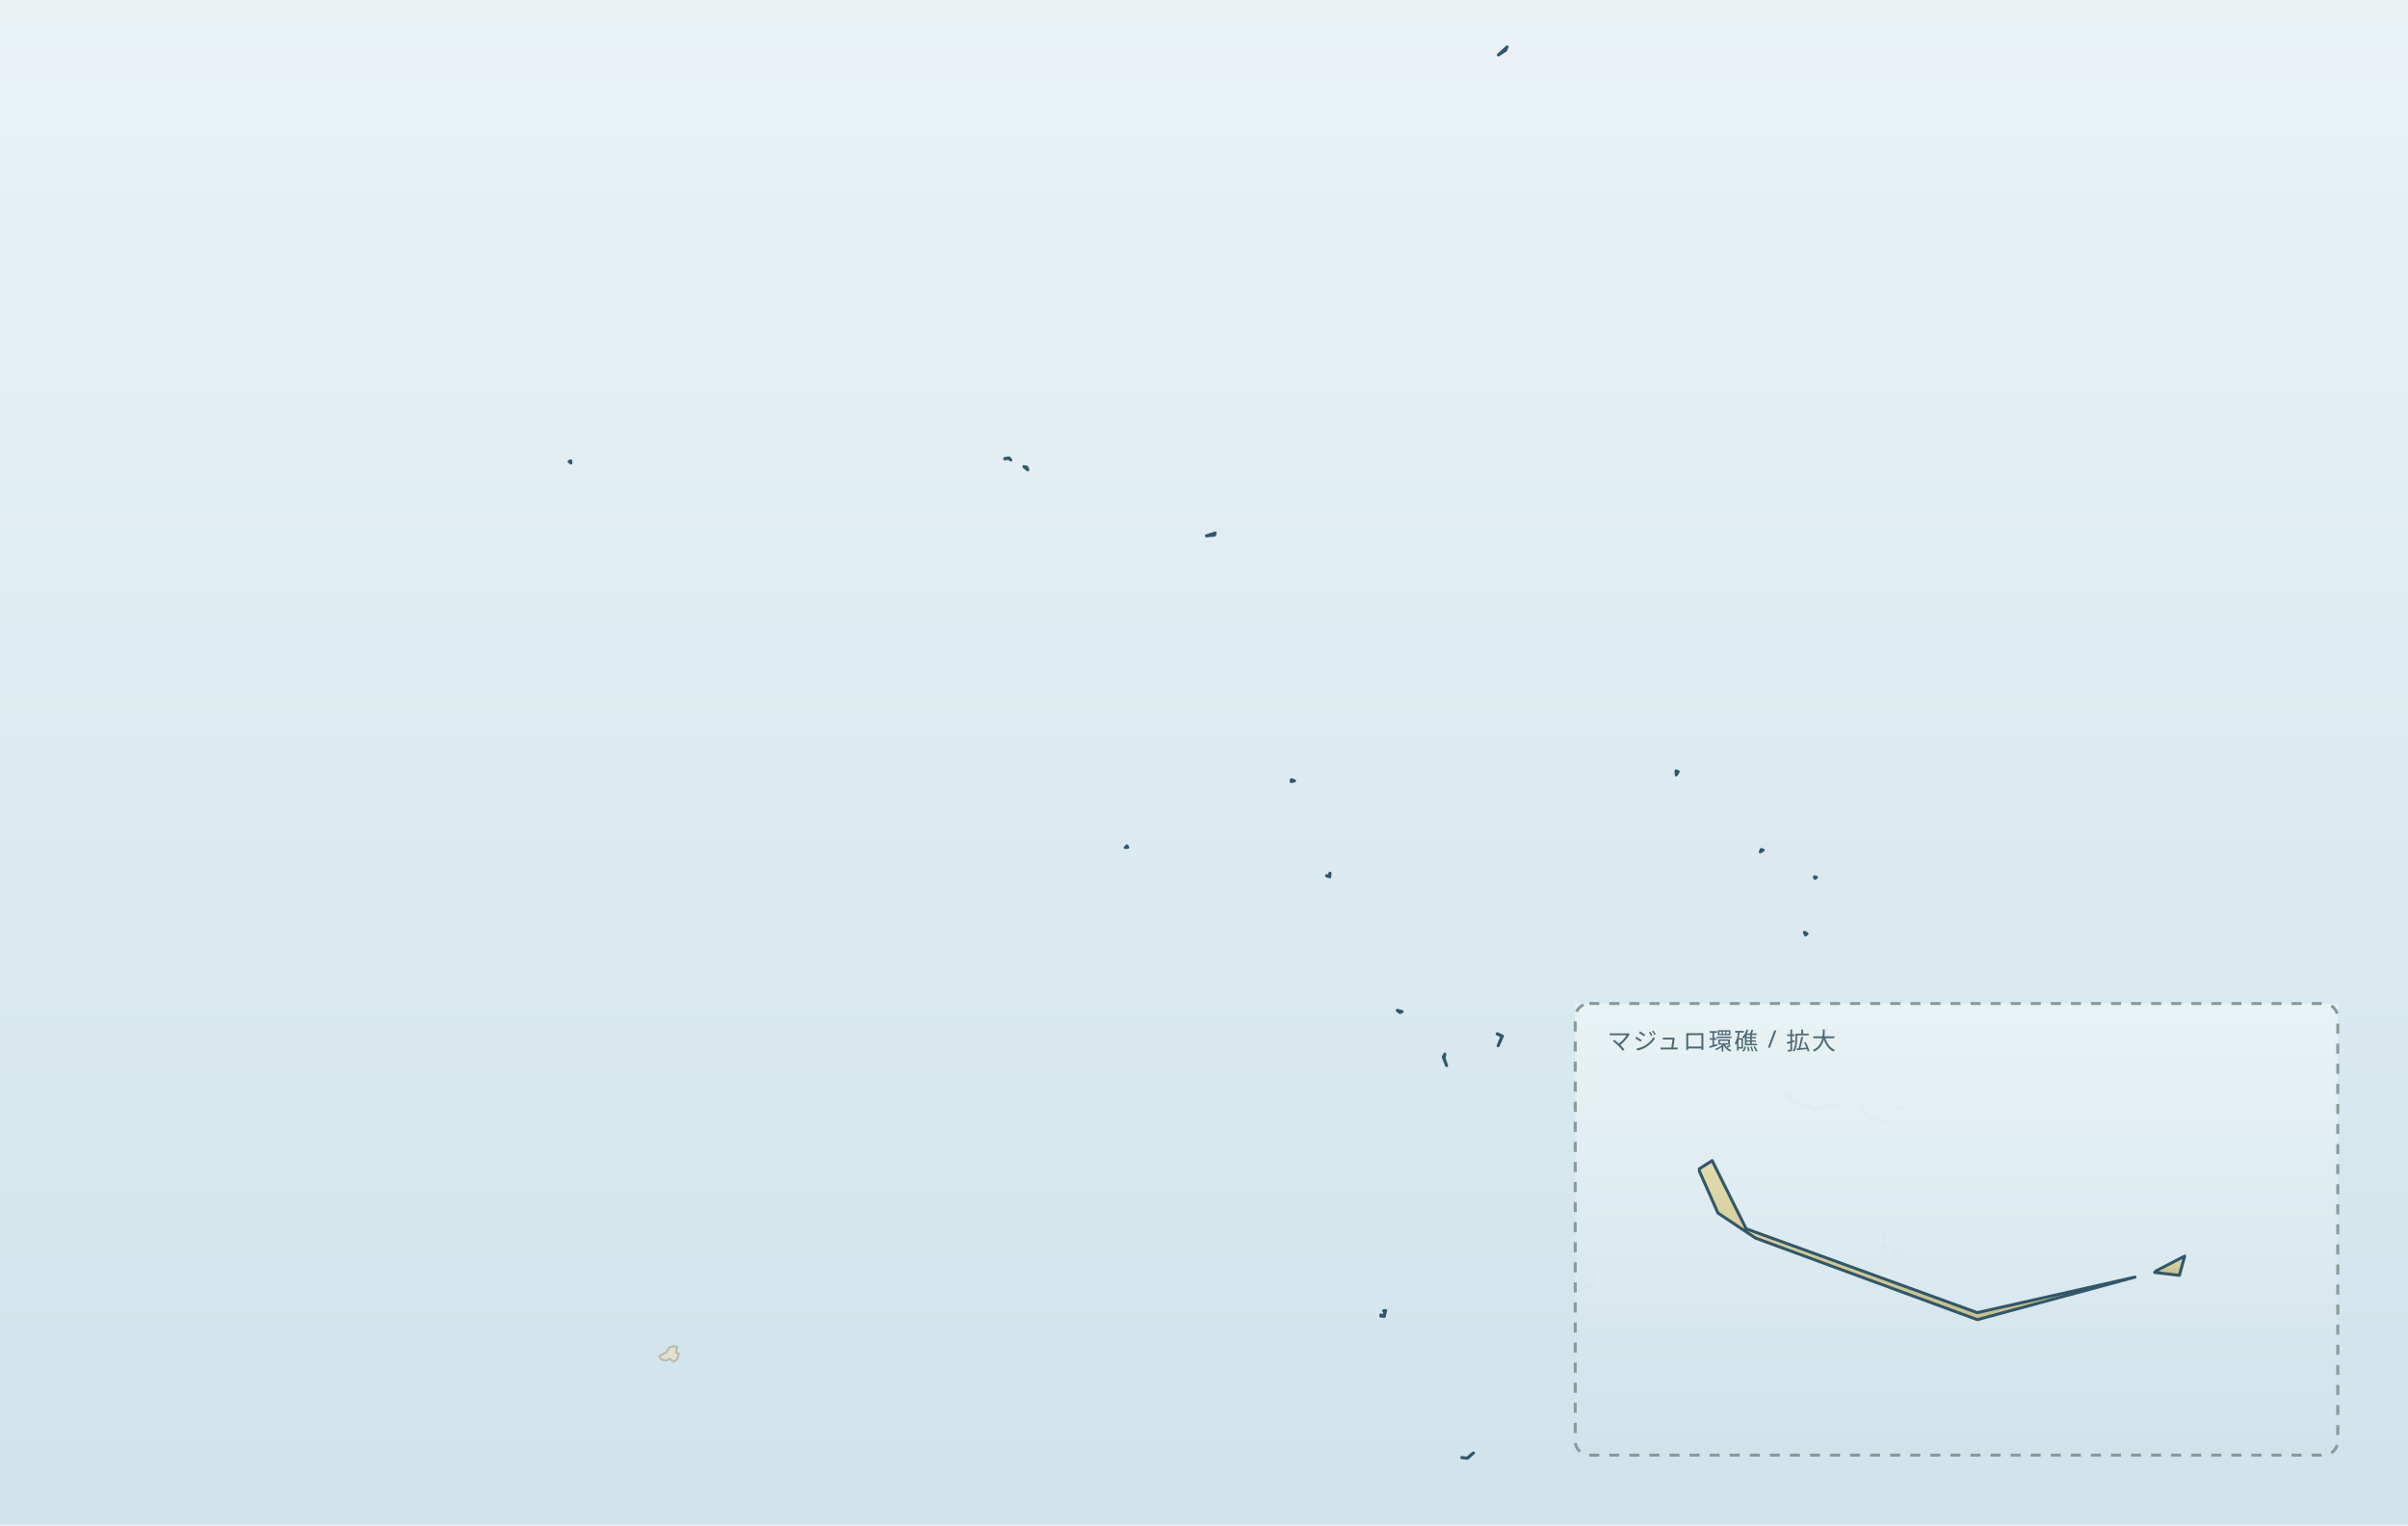
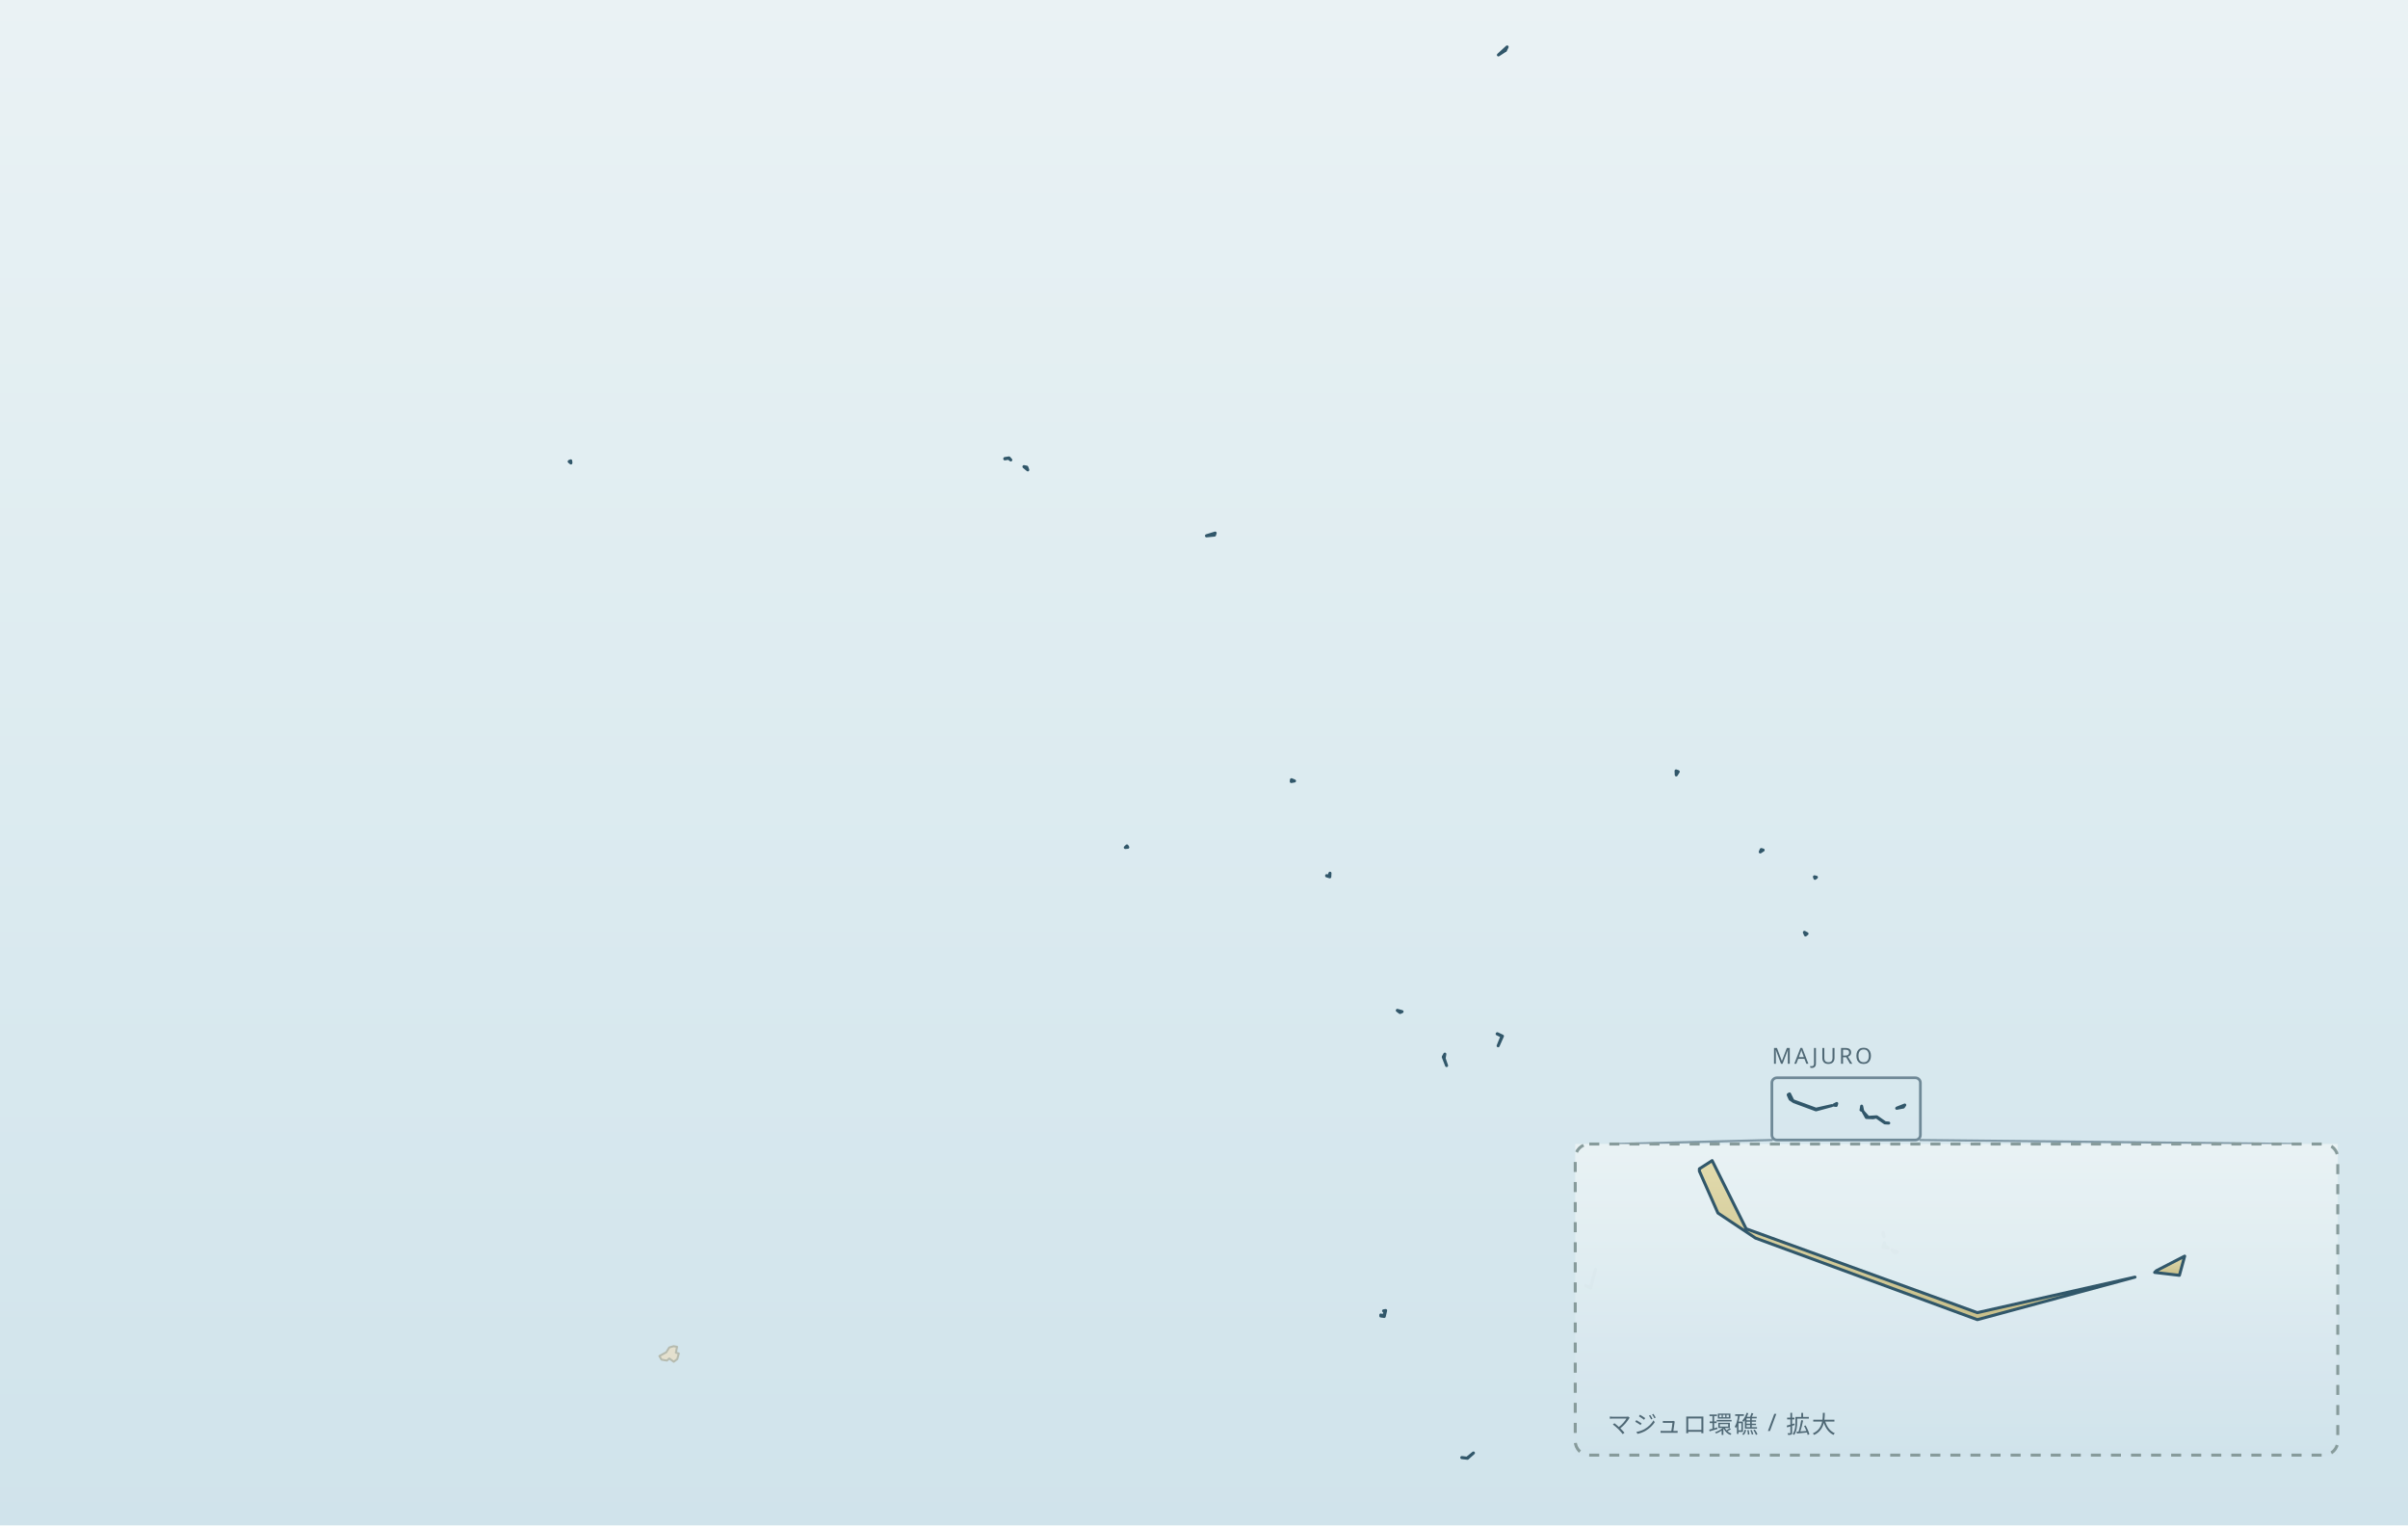
<svg xmlns="http://www.w3.org/2000/svg" viewBox="0 0 1200 760" role="img" aria-label="Marshall Islands map with enlarged Majuro inset" data-map-style="journey-atlas-map-v3-clean-background" data-map-projection="multi-region-local-equirectangular-fit-v1">
  <defs>
    <linearGradient id="sea" x1="0" y1="0" x2="0" y2="1">
      <stop offset="0" stop-color="#eaf2f4" />
      <stop offset="0.52" stop-color="#dcebf0" />
      <stop offset="1" stop-color="#d0e3eb" />
    </linearGradient>
    <linearGradient id="land" x1="0" y1="0" x2="0" y2="1">
      <stop offset="0" stop-color="#e2dbad" />
      <stop offset="0.55" stop-color="#d4cc9b" />
      <stop offset="1" stop-color="#c8bf8a" />
    </linearGradient>
  </defs>
  <rect x="0" y="0" width="1200" height="760" fill="url(#sea)" />
  <g id="main-land">
    <path d="M 335.77 670.72 L 335.94 670.78 L 337.41 671.04 L 336.83 673.96 L 338.27 674.37 L 337.52 677.12 L 335.77 678.50 L 333.52 676.85 L 332.37 677.90 L 329.66 677.44 L 328.60 675.65 L 332.02 673.76 L 333.52 671.36 Z" fill="#e4e0ce" stroke="#b6bbaf" stroke-width="1" stroke-linejoin="round" />
    <path d="M 891.14 545.54 L 891.14 545.43 L 891.78 545.02 L 893.47 548.43 L 904.99 552.64 L 912.85 550.86 L 904.99 552.99 L 893.94 548.90 L 892.07 547.64 Z" fill="url(#land)" stroke="#31576a" stroke-width="1.5" stroke-linejoin="round" />
    <path d="M 933.43 556.90 L 933.31 556.90 L 930.09 556.78 L 928.56 554.01 L 930.99 556.70 L 935.21 556.43 L 939.47 559.41 L 941.23 559.56 L 939.30 559.47 L 935.10 556.55 Z" fill="url(#land)" stroke="#31576a" stroke-width="1.5" stroke-linejoin="round" />
    <path d="M 746.08 515.13 L 746.16 515.04 L 748.73 516.24 L 746.57 521.06 L 748.49 516.30 Z" fill="url(#land)" stroke="#31576a" stroke-width="1.5" stroke-linejoin="round" />
    <path d="M 790.23 640.57 L 790.23 640.52 L 792.65 641.62 L 795.10 632.37 L 792.76 641.74 Z" fill="url(#land)" stroke="#31576a" stroke-width="1.5" stroke-linejoin="round" />
    <path d="M 728.46 726.26 L 728.46 726.20 L 731.08 726.52 L 734.28 723.93 L 731.31 726.58 Z" fill="url(#land)" stroke="#31576a" stroke-width="1.5" stroke-linejoin="round" />
    <path d="M 688.11 655.69 L 688.11 655.17 L 689.44 655.76 L 690.24 653.59 L 689.49 653.12 L 690.52 652.95 L 689.83 655.92 Z" fill="url(#land)" stroke="#31576a" stroke-width="1.5" stroke-linejoin="round" />
    <path d="M 938.41 621.37 L 938.41 621.25 L 939.07 619.18 L 939.38 620.90 L 940.88 621.72 Z" fill="url(#land)" stroke="#31576a" stroke-width="1.5" stroke-linejoin="round" />
    <path d="M 719.25 526.69 L 719.25 526.57 L 720.03 525.20 L 719.66 527.33 L 720.89 530.92 Z" fill="url(#land)" stroke="#31576a" stroke-width="1.5" stroke-linejoin="round" />
    <path d="M 750.19 25.19 L 750.07 25.19 L 746.71 27.38 L 751.06 23.38 Z" fill="url(#land)" stroke="#31576a" stroke-width="1.5" stroke-linejoin="round" />
    <path d="M 661.11 436.39 L 661.11 436.27 L 662.23 436.54 L 662.78 435.05 L 662.69 436.88 Z" fill="url(#land)" stroke="#31576a" stroke-width="1.5" stroke-linejoin="round" />
    <path d="M 601.24 266.99 L 601.24 266.93 L 605.56 265.59 L 605.24 266.61 Z" fill="url(#land)" stroke="#31576a" stroke-width="1.5" stroke-linejoin="round" />
    <path d="M 835.25 384.15 L 835.25 384.09 L 836.34 384.49 L 835.34 386.10 Z" fill="url(#land)" stroke="#31576a" stroke-width="1.5" stroke-linejoin="round" />
    <path d="M 945.20 552.20 L 945.28 552.11 L 949.23 550.56 L 948.51 551.58 Z" fill="url(#land)" stroke="#31576a" stroke-width="1.5" stroke-linejoin="round" />
    <path d="M 877.21 424.48 L 877.21 424.42 L 877.70 423.28 L 878.65 423.55 Z" fill="url(#land)" stroke="#31576a" stroke-width="1.5" stroke-linejoin="round" />
    <path d="M 510.28 232.55 L 510.28 232.49 L 511.69 232.76 L 512.18 234.13 Z" fill="url(#land)" stroke="#31576a" stroke-width="1.5" stroke-linejoin="round" />
    <path d="M 643.49 389.40 L 643.49 389.34 L 643.58 388.49 L 645.11 389.11 Z" fill="url(#land)" stroke="#31576a" stroke-width="1.5" stroke-linejoin="round" />
    <path d="M 899.20 464.58 L 899.20 464.52 L 900.52 465.22 L 899.75 465.84 Z" fill="url(#land)" stroke="#31576a" stroke-width="1.5" stroke-linejoin="round" />
    <path d="M 942.67 622.83 L 942.67 622.77 L 945.54 623.82 L 944.19 624.14 Z" fill="url(#land)" stroke="#31576a" stroke-width="1.5" stroke-linejoin="round" />
    <path d="M 904.21 436.92 L 904.21 436.86 L 905.19 437.09 L 904.47 437.64 Z" fill="url(#land)" stroke="#31576a" stroke-width="1.5" stroke-linejoin="round" />
    <path d="M 696.34 503.46 L 696.34 503.40 L 698.70 504.04 L 697.69 504.48 Z" fill="url(#land)" stroke="#31576a" stroke-width="1.5" stroke-linejoin="round" />
    <path d="M 927.41 553.02 L 927.47 552.96 L 927.73 551.12 L 928.22 553.42 Z" fill="url(#land)" stroke="#31576a" stroke-width="1.5" stroke-linejoin="round" />
    <path d="M 913.83 550.62 L 913.91 550.54 L 915.32 549.80 L 915.06 550.77 Z" fill="url(#land)" stroke="#31576a" stroke-width="1.5" stroke-linejoin="round" />
    <path d="M 283.64 229.98 L 283.64 229.93 L 284.42 229.61 L 284.51 230.68 Z" fill="url(#land)" stroke="#31576a" stroke-width="1.5" stroke-linejoin="round" />
    <path d="M 500.73 228.64 L 500.73 228.47 L 502.82 228.15 L 503.72 229.17 L 502.60 228.32 Z" fill="url(#land)" stroke="#31576a" stroke-width="1.5" stroke-linejoin="round" />
    <path d="M 560.77 422.26 L 560.85 422.18 L 561.60 421.47 L 562.03 422.15 Z" fill="url(#land)" stroke="#31576a" stroke-width="1.5" stroke-linejoin="round" />
    <path d="M 938.41 615.12 L 938.41 614.89 L 938.49 614.10 L 938.90 616.14 Z" fill="url(#land)" stroke="#31576a" stroke-width="1.5" stroke-linejoin="round" />
  </g>
-   <rect x="785.0" y="500.0" width="380.0" height="225.0" fill="url(#sea)" opacity="0.98" />
+   <g id="majuro-source-locator" aria-hidden="true" fill="none" stroke="#6f8997" stroke-linejoin="round" stroke-linecap="round">
+     <rect x="883" y="537" width="74" height="31" rx="2.5" stroke-width="1.35" />
+     <path d="M883,568 L805,570" stroke-width="1.1" opacity=".82" />
+     <path d="M957,568 L1145,570" stroke-width="1.1" opacity=".82" />
+   </g>
+   <text x="883" y="530" font-family="system-ui, sans-serif" font-size="11" letter-spacing="1.2" fill="#4f6875">MAJURO</text>
+   <rect x="785.0" y="570.0" width="380.0" height="155.0" fill="url(#sea)" opacity="0.98" />
  <g id="majuro-detail" data-map-region="majuro">
    <path d="M 846.87 583.51 L 846.87 582.35 L 853.23 578.27 L 870.17 612.23 L 985.38 654.02 L 1063.95 636.31 L 985.38 657.51 L 874.84 616.87 L 856.11 604.38 Z" fill="url(#land)" stroke="#31576a" stroke-width="1.5" stroke-linejoin="round" />
    <path d="M 1073.74 633.97 L 1074.61 633.12 L 1088.71 625.85 L 1086.08 635.42 Z" fill="url(#land)" stroke="#31576a" stroke-width="1.5" stroke-linejoin="round" />
  </g>
  <g data-map-inset-frame="majuro" data-inset-purpose="enlargement">
-     <rect x="785.0" y="500.0" width="380.0" height="225.0" rx="7" fill="none" stroke="#879b9b" stroke-width="1.5" stroke-dasharray="5 5" />
+     <rect x="785.0" y="570.0" width="380.0" height="155.0" rx="7" fill="none" stroke="#879b9b" stroke-width="1.5" stroke-dasharray="5 5" />
  </g>
  <g aria-hidden="true" font-family="system-ui, sans-serif" font-size="12" letter-spacing=".8" fill="#4f6875">
-     <text x="801" y="523">マジュロ環礁 / 拡大</text>
+     <text x="801" y="714">マジュロ環礁 / 拡大</text>
  </g>
</svg>
